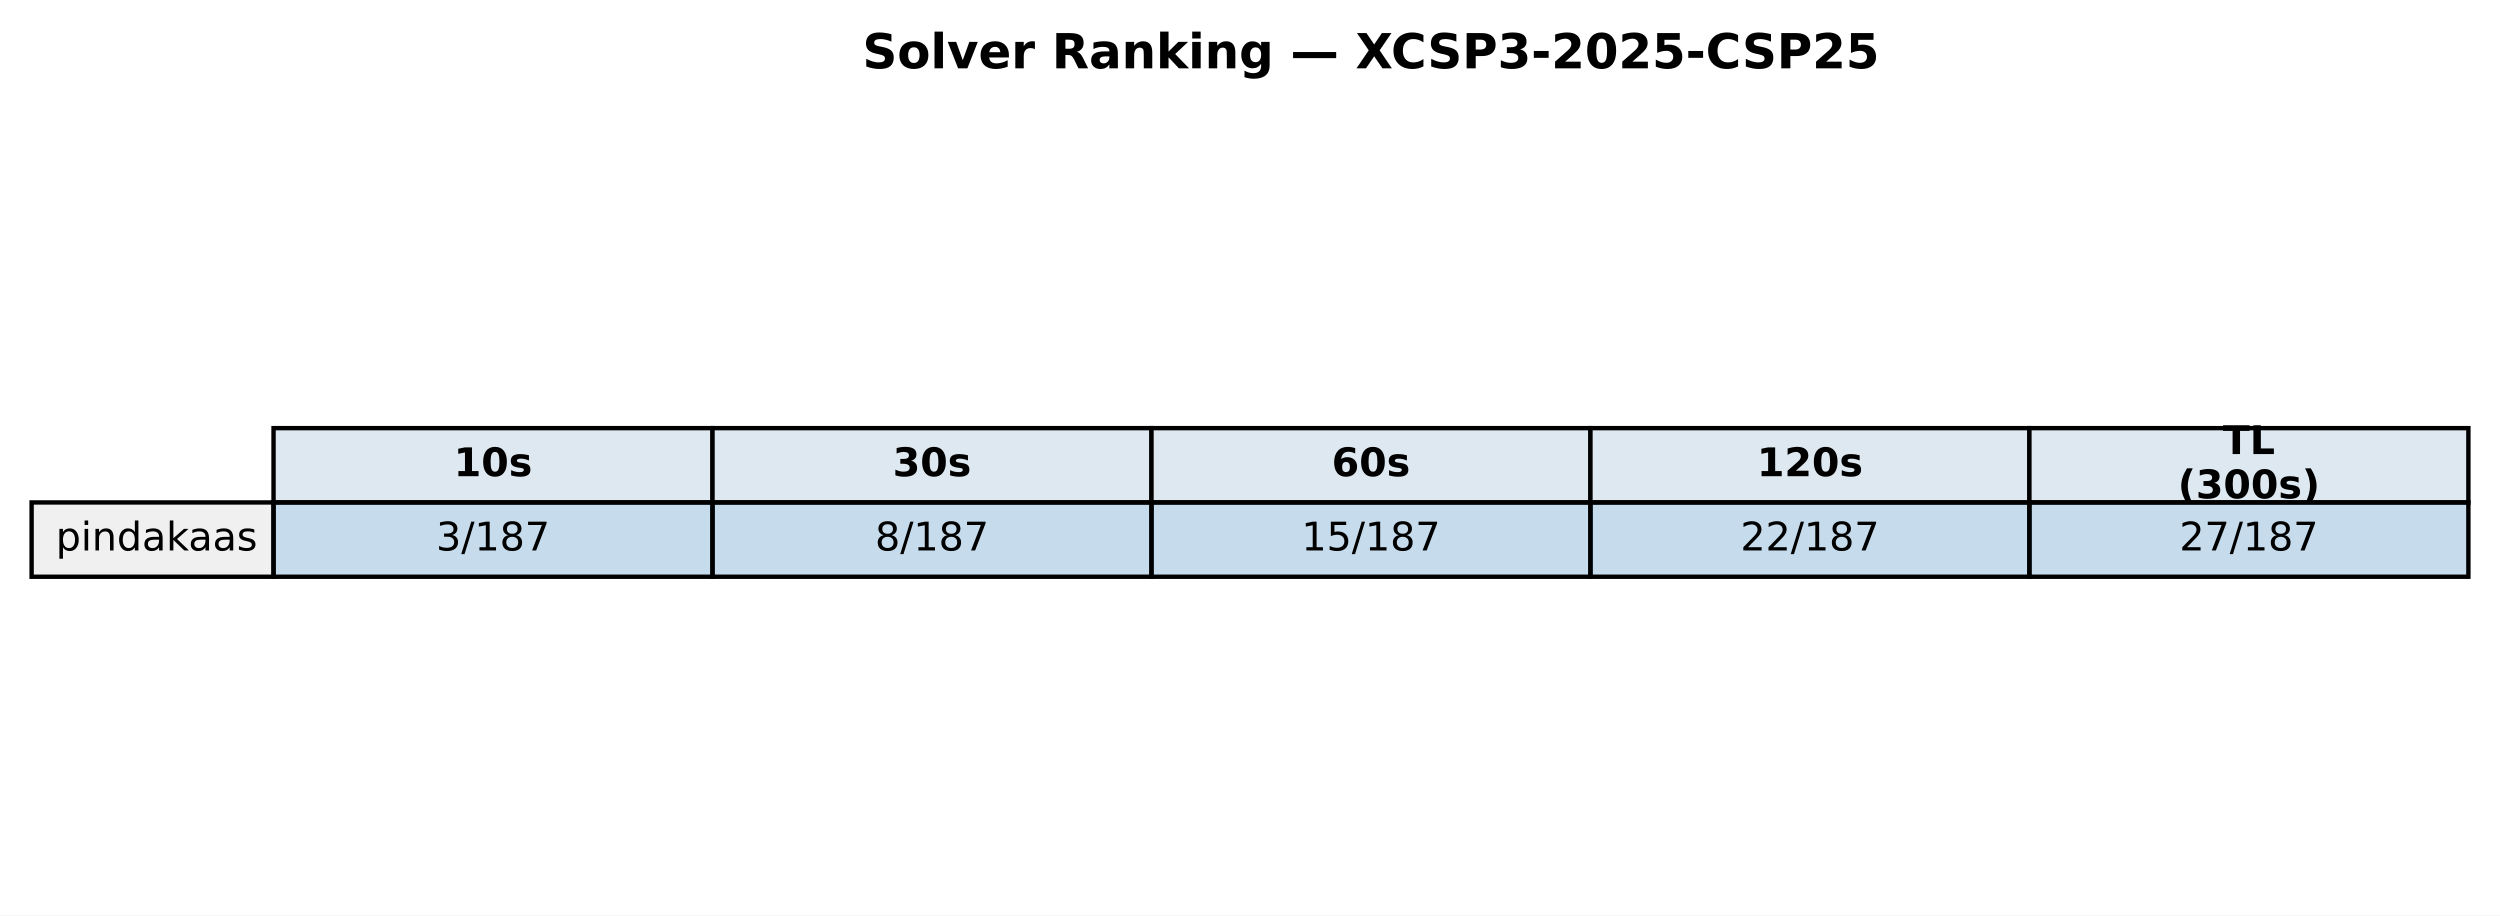
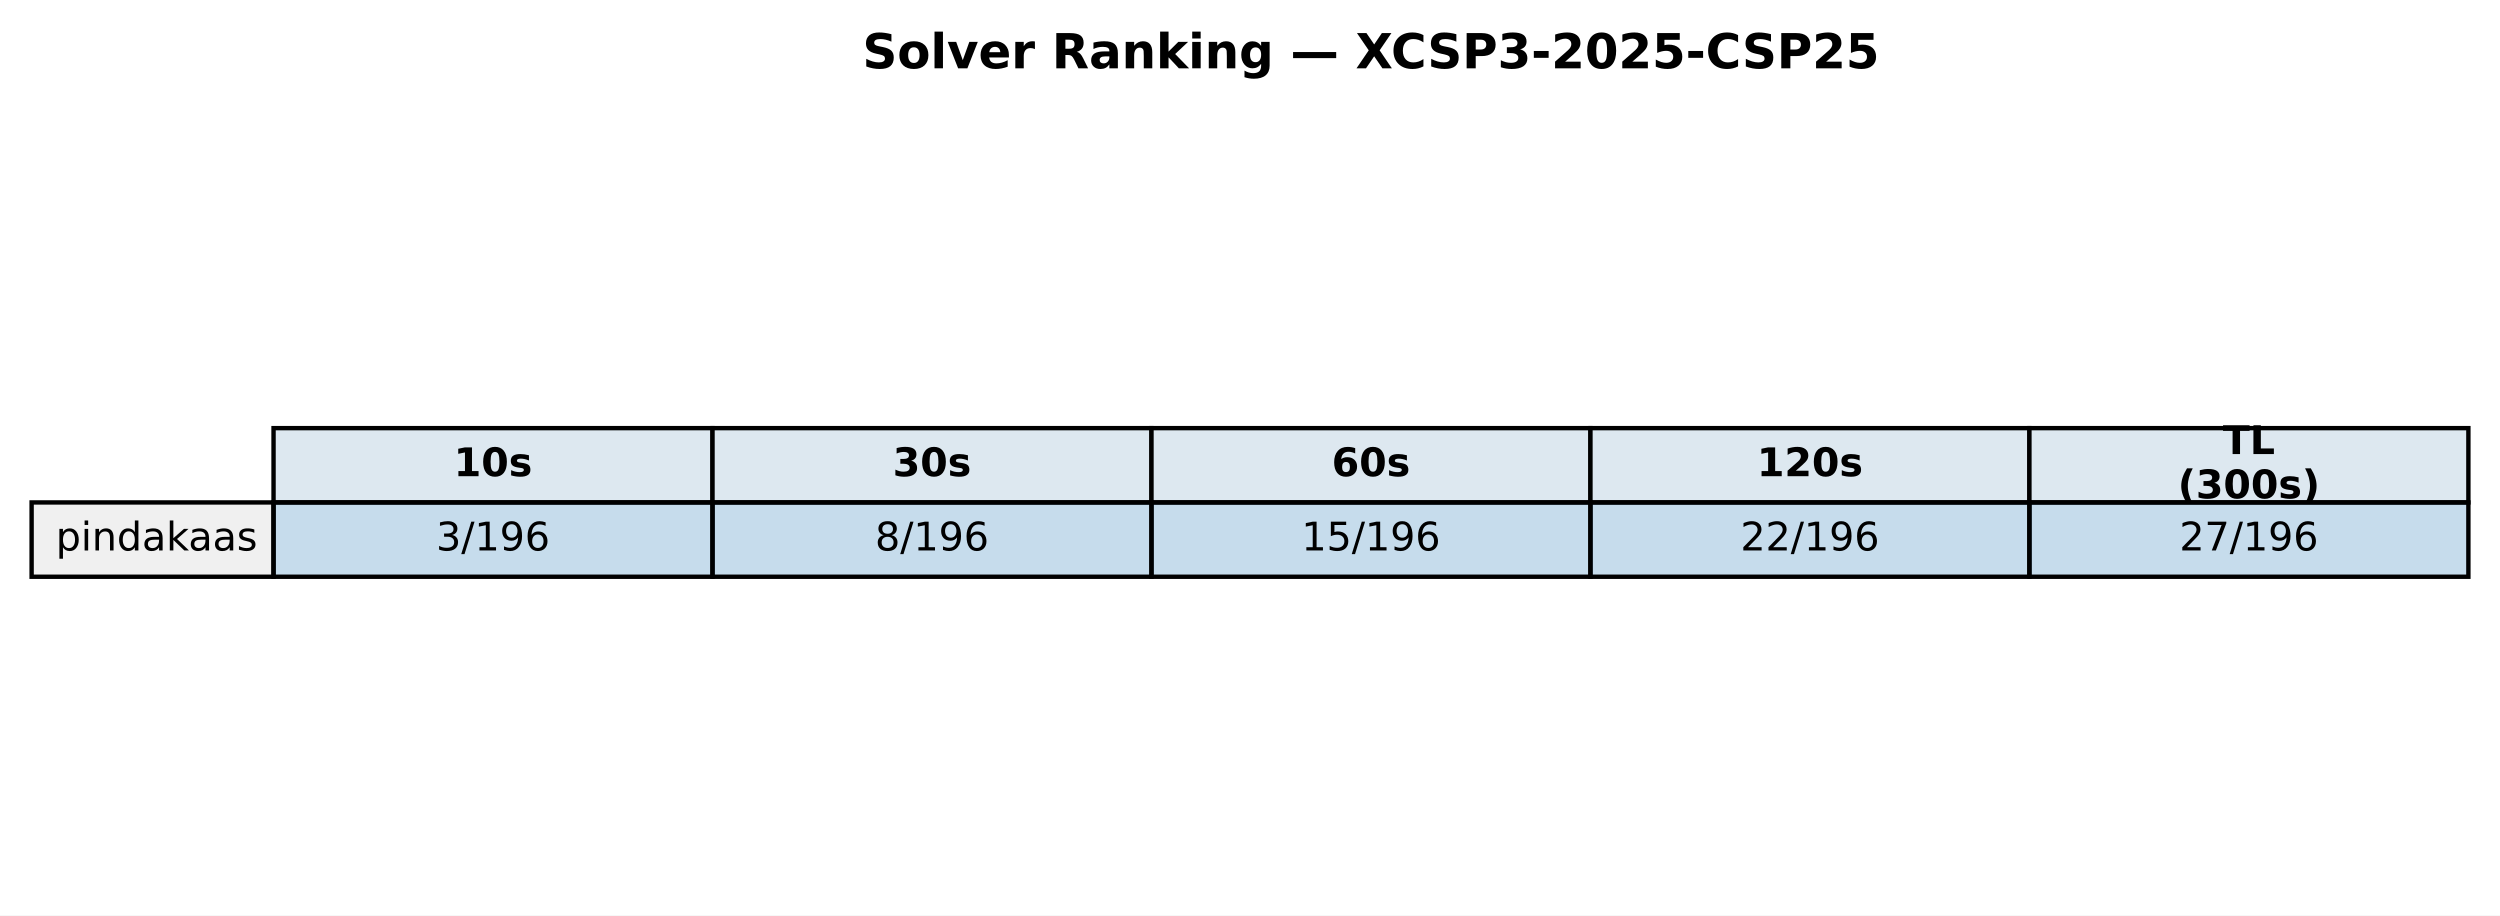
<svg xmlns="http://www.w3.org/2000/svg" xmlns:xlink="http://www.w3.org/1999/xlink" width="569.414pt" height="208.518pt" viewBox="0 0 569.414 208.518" version="1.1">
  <defs>
    <style type="text/css">*{stroke-linejoin: round; stroke-linecap: butt}</style>
  </defs>
  <g id="figure_1">
    <g id="patch_1">
      <path d="M 0 208.518  L 569.414 208.518  L 569.414 0  L 0 0  z " style="fill: #ffffff" />
    </g>
    <g id="axes_1">
      <g id="table_1">
        <g id="patch_2">
          <path d="M 62.304 114.438  L 162.286 114.438  L 162.286 97.514  L 62.304 97.514  z " style="fill: #dde8f0; stroke: #000000; stroke-linejoin: miter" />
        </g>
        <g id="text_1">
          <g transform="translate(103.3544 108.4594) scale(0.09 -0.09)">
            <defs>
              <path id="DejaVuSans-Bold-31" d="M 750 831  L 1813 831  L 1813 3847  L 722 3622  L 722 4441  L 1806 4666  L 2950 4666  L 2950 831  L 4013 831  L 4013 0  L 750 0  L 750 831  z " transform="scale(0.015625)" />
              <path id="DejaVuSans-Bold-30" d="M 2944 2338  Q 2944 3213 2780 3570  Q 2616 3928 2228 3928  Q 1841 3928 1675 3570  Q 1509 3213 1509 2338  Q 1509 1453 1675 1090  Q 1841 728 2228 728  Q 2613 728 2778 1090  Q 2944 1453 2944 2338  z M 4147 2328  Q 4147 1169 3647 539  Q 3147 -91 2228 -91  Q 1306 -91 806 539  Q 306 1169 306 2328  Q 306 3491 806 4120  Q 1306 4750 2228 4750  Q 3147 4750 3647 4120  Q 4147 3491 4147 2328  z " transform="scale(0.015625)" />
              <path id="DejaVuSans-Bold-73" d="M 3272 3391  L 3272 2541  Q 2913 2691 2578 2766  Q 2244 2841 1947 2841  Q 1628 2841 1473 2761  Q 1319 2681 1319 2516  Q 1319 2381 1436 2309  Q 1553 2238 1856 2203  L 2053 2175  Q 2913 2066 3209 1816  Q 3506 1566 3506 1031  Q 3506 472 3093 190  Q 2681 -91 1863 -91  Q 1516 -91 1145 -36  Q 775 19 384 128  L 384 978  Q 719 816 1070 734  Q 1422 653 1784 653  Q 2113 653 2278 743  Q 2444 834 2444 1013  Q 2444 1163 2330 1236  Q 2216 1309 1875 1350  L 1678 1375  Q 931 1469 631 1722  Q 331 1975 331 2491  Q 331 3047 712 3315  Q 1094 3584 1881 3584  Q 2191 3584 2531 3537  Q 2872 3491 3272 3391  z " transform="scale(0.015625)" />
            </defs>
            <use xlink:href="#DejaVuSans-Bold-31" />
            <use xlink:href="#DejaVuSans-Bold-30" transform="translate(69.58008 0)" />
            <use xlink:href="#DejaVuSans-Bold-73" transform="translate(139.1602 0)" />
          </g>
        </g>
        <g id="patch_3">
          <path d="M 162.286 114.438  L 262.268 114.438  L 262.268 97.514  L 162.286 97.514  z " style="fill: #dde8f0; stroke: #000000; stroke-linejoin: miter" />
        </g>
        <g id="text_2">
          <g transform="translate(203.3365 108.4594) scale(0.09 -0.09)">
            <defs>
              <path id="DejaVuSans-Bold-33" d="M 2981 2516  Q 3453 2394 3698 2092  Q 3944 1791 3944 1325  Q 3944 631 3412 270  Q 2881 -91 1863 -91  Q 1503 -91 1142 -33  Q 781 25 428 141  L 428 1069  Q 766 900 1098 814  Q 1431 728 1753 728  Q 2231 728 2486 893  Q 2741 1059 2741 1369  Q 2741 1688 2480 1852  Q 2219 2016 1709 2016  L 1228 2016  L 1228 2791  L 1734 2791  Q 2188 2791 2409 2933  Q 2631 3075 2631 3366  Q 2631 3634 2415 3781  Q 2200 3928 1806 3928  Q 1516 3928 1219 3862  Q 922 3797 628 3669  L 628 4550  Q 984 4650 1334 4700  Q 1684 4750 2022 4750  Q 2931 4750 3382 4451  Q 3834 4153 3834 3553  Q 3834 3144 3618 2883  Q 3403 2622 2981 2516  z " transform="scale(0.015625)" />
            </defs>
            <use xlink:href="#DejaVuSans-Bold-33" />
            <use xlink:href="#DejaVuSans-Bold-30" transform="translate(69.58008 0)" />
            <use xlink:href="#DejaVuSans-Bold-73" transform="translate(139.1602 0)" />
          </g>
        </g>
        <g id="patch_4">
          <path d="M 262.268 114.438  L 362.25 114.438  L 362.25 97.514  L 262.268 97.514  z " style="fill: #dde8f0; stroke: #000000; stroke-linejoin: miter" />
        </g>
        <g id="text_3">
          <g transform="translate(303.3186 108.4594) scale(0.09 -0.09)">
            <defs>
              <path id="DejaVuSans-Bold-36" d="M 2316 2303  Q 2000 2303 1842 2098  Q 1684 1894 1684 1484  Q 1684 1075 1842 870  Q 2000 666 2316 666  Q 2634 666 2792 870  Q 2950 1075 2950 1484  Q 2950 1894 2792 2098  Q 2634 2303 2316 2303  z M 3803 4544  L 3803 3681  Q 3506 3822 3243 3889  Q 2981 3956 2731 3956  Q 2194 3956 1894 3657  Q 1594 3359 1544 2772  Q 1750 2925 1990 3001  Q 2231 3078 2516 3078  Q 3231 3078 3670 2659  Q 4109 2241 4109 1563  Q 4109 813 3618 361  Q 3128 -91 2303 -91  Q 1394 -91 895 523  Q 397 1138 397 2266  Q 397 3422 980 4083  Q 1563 4744 2578 4744  Q 2900 4744 3203 4694  Q 3506 4644 3803 4544  z " transform="scale(0.015625)" />
            </defs>
            <use xlink:href="#DejaVuSans-Bold-36" />
            <use xlink:href="#DejaVuSans-Bold-30" transform="translate(69.58008 0)" />
            <use xlink:href="#DejaVuSans-Bold-73" transform="translate(139.1602 0)" />
          </g>
        </g>
        <g id="patch_5">
          <path d="M 362.25 114.438  L 462.232 114.438  L 462.232 97.514  L 362.25 97.514  z " style="fill: #dde8f0; stroke: #000000; stroke-linejoin: miter" />
        </g>
        <g id="text_4">
          <g transform="translate(400.1697 108.4594) scale(0.09 -0.09)">
            <defs>
              <path id="DejaVuSans-Bold-32" d="M 1844 884  L 3897 884  L 3897 0  L 506 0  L 506 884  L 2209 2388  Q 2438 2594 2547 2791  Q 2656 2988 2656 3200  Q 2656 3528 2436 3728  Q 2216 3928 1850 3928  Q 1569 3928 1234 3808  Q 900 3688 519 3450  L 519 4475  Q 925 4609 1322 4679  Q 1719 4750 2100 4750  Q 2938 4750 3402 4381  Q 3866 4013 3866 3353  Q 3866 2972 3669 2642  Q 3472 2313 2841 1759  L 1844 884  z " transform="scale(0.015625)" />
            </defs>
            <use xlink:href="#DejaVuSans-Bold-31" />
            <use xlink:href="#DejaVuSans-Bold-32" transform="translate(69.58008 0)" />
            <use xlink:href="#DejaVuSans-Bold-30" transform="translate(139.1602 0)" />
            <use xlink:href="#DejaVuSans-Bold-73" transform="translate(208.7402 0)" />
          </g>
        </g>
        <g id="patch_6">
          <path d="M 462.232 114.438  L 562.214 114.438  L 562.214 97.514  L 462.232 97.514  z " style="fill: #dde8f0; stroke: #000000; stroke-linejoin: miter" />
        </g>
        <g id="text_5">
          <g transform="translate(506.2858 103.4204) scale(0.09 -0.09)">
            <defs>
              <path id="DejaVuSans-Bold-54" d="M 31 4666  L 4331 4666  L 4331 3756  L 2784 3756  L 2784 0  L 1581 0  L 1581 3756  L 31 3756  L 31 4666  z " transform="scale(0.015625)" />
              <path id="DejaVuSans-Bold-4c" d="M 588 4666  L 1791 4666  L 1791 909  L 3903 909  L 3903 0  L 588 0  L 588 4666  z " transform="scale(0.015625)" />
            </defs>
            <use xlink:href="#DejaVuSans-Bold-54" />
            <use xlink:href="#DejaVuSans-Bold-4c" transform="translate(68.21289 0)" />
          </g>
          <g transform="translate(496.0385 113.4984) scale(0.09 -0.09)">
            <defs>
              <path id="DejaVuSans-Bold-28" d="M 2413 -844  L 1484 -844  Q 1006 -72 778 623  Q 550 1319 550 2003  Q 550 2688 779 3389  Q 1009 4091 1484 4856  L 2413 4856  Q 2013 4116 1813 3408  Q 1613 2700 1613 2009  Q 1613 1319 1811 609  Q 2009 -100 2413 -844  z " transform="scale(0.015625)" />
              <path id="DejaVuSans-Bold-29" d="M 513 -844  Q 913 -100 1113 609  Q 1313 1319 1313 2009  Q 1313 2700 1113 3408  Q 913 4116 513 4856  L 1441 4856  Q 1916 4091 2145 3389  Q 2375 2688 2375 2003  Q 2375 1319 2147 623  Q 1919 -72 1441 -844  L 513 -844  z " transform="scale(0.015625)" />
            </defs>
            <use xlink:href="#DejaVuSans-Bold-28" />
            <use xlink:href="#DejaVuSans-Bold-33" transform="translate(45.70312 0)" />
            <use xlink:href="#DejaVuSans-Bold-30" transform="translate(115.2832 0)" />
            <use xlink:href="#DejaVuSans-Bold-30" transform="translate(184.8633 0)" />
            <use xlink:href="#DejaVuSans-Bold-73" transform="translate(254.4434 0)" />
            <use xlink:href="#DejaVuSans-Bold-29" transform="translate(313.9648 0)" />
          </g>
        </g>
        <g id="patch_7">
          <path d="M 7.2 131.363  L 62.304 131.363  L 62.304 114.438  L 7.2 114.438  z " style="fill: #f0f0f0; stroke: #000000; stroke-linejoin: miter" />
        </g>
        <g id="text_6">
          <g transform="translate(12.71036 125.3841) scale(0.09 -0.09)">
            <defs>
              <path id="DejaVuSans-70" d="M 1159 525  L 1159 -1331  L 581 -1331  L 581 3500  L 1159 3500  L 1159 2969  Q 1341 3281 1617 3432  Q 1894 3584 2278 3584  Q 2916 3584 3314 3078  Q 3713 2572 3713 1747  Q 3713 922 3314 415  Q 2916 -91 2278 -91  Q 1894 -91 1617 61  Q 1341 213 1159 525  z M 3116 1747  Q 3116 2381 2855 2742  Q 2594 3103 2138 3103  Q 1681 3103 1420 2742  Q 1159 2381 1159 1747  Q 1159 1113 1420 752  Q 1681 391 2138 391  Q 2594 391 2855 752  Q 3116 1113 3116 1747  z " transform="scale(0.015625)" />
              <path id="DejaVuSans-69" d="M 603 3500  L 1178 3500  L 1178 0  L 603 0  L 603 3500  z M 603 4863  L 1178 4863  L 1178 4134  L 603 4134  L 603 4863  z " transform="scale(0.015625)" />
              <path id="DejaVuSans-6e" d="M 3513 2113  L 3513 0  L 2938 0  L 2938 2094  Q 2938 2591 2744 2837  Q 2550 3084 2163 3084  Q 1697 3084 1428 2787  Q 1159 2491 1159 1978  L 1159 0  L 581 0  L 581 3500  L 1159 3500  L 1159 2956  Q 1366 3272 1645 3428  Q 1925 3584 2291 3584  Q 2894 3584 3203 3211  Q 3513 2838 3513 2113  z " transform="scale(0.015625)" />
              <path id="DejaVuSans-64" d="M 2906 2969  L 2906 4863  L 3481 4863  L 3481 0  L 2906 0  L 2906 525  Q 2725 213 2448 61  Q 2172 -91 1784 -91  Q 1150 -91 751 415  Q 353 922 353 1747  Q 353 2572 751 3078  Q 1150 3584 1784 3584  Q 2172 3584 2448 3432  Q 2725 3281 2906 2969  z M 947 1747  Q 947 1113 1208 752  Q 1469 391 1925 391  Q 2381 391 2643 752  Q 2906 1113 2906 1747  Q 2906 2381 2643 2742  Q 2381 3103 1925 3103  Q 1469 3103 1208 2742  Q 947 2381 947 1747  z " transform="scale(0.015625)" />
              <path id="DejaVuSans-61" d="M 2194 1759  Q 1497 1759 1228 1600  Q 959 1441 959 1056  Q 959 750 1161 570  Q 1363 391 1709 391  Q 2188 391 2477 730  Q 2766 1069 2766 1631  L 2766 1759  L 2194 1759  z M 3341 1997  L 3341 0  L 2766 0  L 2766 531  Q 2569 213 2275 61  Q 1981 -91 1556 -91  Q 1019 -91 701 211  Q 384 513 384 1019  Q 384 1609 779 1909  Q 1175 2209 1959 2209  L 2766 2209  L 2766 2266  Q 2766 2663 2505 2880  Q 2244 3097 1772 3097  Q 1472 3097 1187 3025  Q 903 2953 641 2809  L 641 3341  Q 956 3463 1253 3523  Q 1550 3584 1831 3584  Q 2591 3584 2966 3190  Q 3341 2797 3341 1997  z " transform="scale(0.015625)" />
              <path id="DejaVuSans-6b" d="M 581 4863  L 1159 4863  L 1159 1991  L 2875 3500  L 3609 3500  L 1753 1863  L 3688 0  L 2938 0  L 1159 1709  L 1159 0  L 581 0  L 581 4863  z " transform="scale(0.015625)" />
              <path id="DejaVuSans-73" d="M 2834 3397  L 2834 2853  Q 2591 2978 2328 3040  Q 2066 3103 1784 3103  Q 1356 3103 1142 2972  Q 928 2841 928 2578  Q 928 2378 1081 2264  Q 1234 2150 1697 2047  L 1894 2003  Q 2506 1872 2764 1633  Q 3022 1394 3022 966  Q 3022 478 2636 193  Q 2250 -91 1575 -91  Q 1294 -91 989 -36  Q 684 19 347 128  L 347 722  Q 666 556 975 473  Q 1284 391 1588 391  Q 1994 391 2212 530  Q 2431 669 2431 922  Q 2431 1156 2273 1281  Q 2116 1406 1581 1522  L 1381 1569  Q 847 1681 609 1914  Q 372 2147 372 2553  Q 372 3047 722 3315  Q 1072 3584 1716 3584  Q 2034 3584 2315 3537  Q 2597 3491 2834 3397  z " transform="scale(0.015625)" />
            </defs>
            <use xlink:href="#DejaVuSans-70" />
            <use xlink:href="#DejaVuSans-69" transform="translate(63.47656 0)" />
            <use xlink:href="#DejaVuSans-6e" transform="translate(91.25977 0)" />
            <use xlink:href="#DejaVuSans-64" transform="translate(154.6387 0)" />
            <use xlink:href="#DejaVuSans-61" transform="translate(218.1152 0)" />
            <use xlink:href="#DejaVuSans-6b" transform="translate(279.3945 0)" />
            <use xlink:href="#DejaVuSans-61" transform="translate(335.5547 0)" />
            <use xlink:href="#DejaVuSans-61" transform="translate(396.834 0)" />
            <use xlink:href="#DejaVuSans-73" transform="translate(458.1133 0)" />
          </g>
        </g>
        <g id="patch_8">
          <path d="M 62.304 131.363  L 162.286 131.363  L 162.286 114.438  L 62.304 114.438  z " style="fill: #1f77b4; fill-opacity: 0.25; stroke: #000000; stroke-linejoin: miter" />
        </g>
        <g id="text_7">
          <g transform="translate(99.32623 125.3841) scale(0.09 -0.09)">
            <defs>
              <path id="DejaVuSans-33" d="M 2597 2516  Q 3050 2419 3304 2112  Q 3559 1806 3559 1356  Q 3559 666 3084 287  Q 2609 -91 1734 -91  Q 1441 -91 1130 -33  Q 819 25 488 141  L 488 750  Q 750 597 1062 519  Q 1375 441 1716 441  Q 2309 441 2620 675  Q 2931 909 2931 1356  Q 2931 1769 2642 2001  Q 2353 2234 1838 2234  L 1294 2234  L 1294 2753  L 1863 2753  Q 2328 2753 2575 2939  Q 2822 3125 2822 3475  Q 2822 3834 2567 4026  Q 2313 4219 1838 4219  Q 1578 4219 1281 4162  Q 984 4106 628 3988  L 628 4550  Q 988 4650 1302 4700  Q 1616 4750 1894 4750  Q 2613 4750 3031 4423  Q 3450 4097 3450 3541  Q 3450 3153 3228 2886  Q 3006 2619 2597 2516  z " transform="scale(0.015625)" />
              <path id="DejaVuSans-2f" d="M 1625 4666  L 2156 4666  L 531 -594  L 0 -594  L 1625 4666  z " transform="scale(0.015625)" />
              <path id="DejaVuSans-31" d="M 794 531  L 1825 531  L 1825 4091  L 703 3866  L 703 4441  L 1819 4666  L 2450 4666  L 2450 531  L 3481 531  L 3481 0  L 794 0  L 794 531  z " transform="scale(0.015625)" />
-               <path id="DejaVuSans-38" d="M 2034 2216  Q 1584 2216 1326 1975  Q 1069 1734 1069 1313  Q 1069 891 1326 650  Q 1584 409 2034 409  Q 2484 409 2743 651  Q 3003 894 3003 1313  Q 3003 1734 2745 1975  Q 2488 2216 2034 2216  z M 1403 2484  Q 997 2584 770 2862  Q 544 3141 544 3541  Q 544 4100 942 4425  Q 1341 4750 2034 4750  Q 2731 4750 3128 4425  Q 3525 4100 3525 3541  Q 3525 3141 3298 2862  Q 3072 2584 2669 2484  Q 3125 2378 3379 2068  Q 3634 1759 3634 1313  Q 3634 634 3220 271  Q 2806 -91 2034 -91  Q 1263 -91 848 271  Q 434 634 434 1313  Q 434 1759 690 2068  Q 947 2378 1403 2484  z M 1172 3481  Q 1172 3119 1398 2916  Q 1625 2713 2034 2713  Q 2441 2713 2670 2916  Q 2900 3119 2900 3481  Q 2900 3844 2670 4047  Q 2441 4250 2034 4250  Q 1625 4250 1398 4047  Q 1172 3844 1172 3481  z " transform="scale(0.015625)" />
-               <path id="DejaVuSans-37" d="M 525 4666  L 3525 4666  L 3525 4397  L 1831 0  L 1172 0  L 2766 4134  L 525 4134  L 525 4666  z " transform="scale(0.015625)" />
+               <path id="DejaVuSans-39" d="M 703 97  L 703 672  Q 941 559 1184 500  Q 1428 441 1663 441  Q 2288 441 2617 861  Q 2947 1281 2994 2138  Q 2813 1869 2534 1725  Q 2256 1581 1919 1581  Q 1219 1581 811 2004  Q 403 2428 403 3163  Q 403 3881 828 4315  Q 1253 4750 1959 4750  Q 2769 4750 3195 4129  Q 3622 3509 3622 2328  Q 3622 1225 3098 567  Q 2575 -91 1691 -91  Q 1453 -91 1209 -44  Q 966 3 703 97  z M 1959 2075  Q 2384 2075 2632 2365  Q 2881 2656 2881 3163  Q 2881 3666 2632 3958  Q 2384 4250 1959 4250  Q 1534 4250 1286 3958  Q 1038 3666 1038 3163  Q 1038 2656 1286 2365  Q 1534 2075 1959 2075  z " transform="scale(0.015625)" />
+               <path id="DejaVuSans-36" d="M 2113 2584  Q 1688 2584 1439 2293  Q 1191 2003 1191 1497  Q 1191 994 1439 701  Q 1688 409 2113 409  Q 2538 409 2786 701  Q 3034 994 3034 1497  Q 3034 2003 2786 2293  Q 2538 2584 2113 2584  z M 3366 4563  L 3366 3988  Q 3128 4100 2886 4159  Q 2644 4219 2406 4219  Q 1781 4219 1451 3797  Q 1122 3375 1075 2522  Q 1259 2794 1537 2939  Q 1816 3084 2150 3084  Q 2853 3084 3261 2657  Q 3669 2231 3669 1497  Q 3669 778 3244 343  Q 2819 -91 2113 -91  Q 1303 -91 875 529  Q 447 1150 447 2328  Q 447 3434 972 4092  Q 1497 4750 2381 4750  Q 2619 4750 2861 4703  Q 3103 4656 3366 4563  z " transform="scale(0.015625)" />
            </defs>
            <use xlink:href="#DejaVuSans-33" />
            <use xlink:href="#DejaVuSans-2f" transform="translate(63.62305 0)" />
            <use xlink:href="#DejaVuSans-31" transform="translate(97.31445 0)" />
-             <use xlink:href="#DejaVuSans-38" transform="translate(160.9375 0)" />
-             <use xlink:href="#DejaVuSans-37" transform="translate(224.5605 0)" />
+             <use xlink:href="#DejaVuSans-39" transform="translate(160.9375 0)" />
+             <use xlink:href="#DejaVuSans-36" transform="translate(224.5605 0)" />
          </g>
        </g>
        <g id="patch_9">
          <path d="M 162.286 131.363  L 262.268 131.363  L 262.268 114.438  L 162.286 114.438  z " style="fill: #1f77b4; fill-opacity: 0.25; stroke: #000000; stroke-linejoin: miter" />
        </g>
        <g id="text_8">
          <g transform="translate(199.3083 125.3841) scale(0.09 -0.09)">
+             <defs>
+               <path id="DejaVuSans-38" d="M 2034 2216  Q 1584 2216 1326 1975  Q 1069 1734 1069 1313  Q 1069 891 1326 650  Q 1584 409 2034 409  Q 2484 409 2743 651  Q 3003 894 3003 1313  Q 3003 1734 2745 1975  Q 2488 2216 2034 2216  z M 1403 2484  Q 997 2584 770 2862  Q 544 3141 544 3541  Q 544 4100 942 4425  Q 1341 4750 2034 4750  Q 2731 4750 3128 4425  Q 3525 4100 3525 3541  Q 3525 3141 3298 2862  Q 3072 2584 2669 2484  Q 3125 2378 3379 2068  Q 3634 1759 3634 1313  Q 3634 634 3220 271  Q 2806 -91 2034 -91  Q 1263 -91 848 271  Q 434 634 434 1313  Q 434 1759 690 2068  Q 947 2378 1403 2484  z M 1172 3481  Q 1172 3119 1398 2916  Q 1625 2713 2034 2713  Q 2441 2713 2670 2916  Q 2900 3119 2900 3481  Q 2900 3844 2670 4047  Q 2441 4250 2034 4250  Q 1625 4250 1398 4047  Q 1172 3844 1172 3481  z " transform="scale(0.015625)" />
+             </defs>
            <use xlink:href="#DejaVuSans-38" />
            <use xlink:href="#DejaVuSans-2f" transform="translate(63.62305 0)" />
            <use xlink:href="#DejaVuSans-31" transform="translate(97.31445 0)" />
-             <use xlink:href="#DejaVuSans-38" transform="translate(160.9375 0)" />
-             <use xlink:href="#DejaVuSans-37" transform="translate(224.5605 0)" />
+             <use xlink:href="#DejaVuSans-39" transform="translate(160.9375 0)" />
+             <use xlink:href="#DejaVuSans-36" transform="translate(224.5605 0)" />
          </g>
        </g>
        <g id="patch_10">
          <path d="M 262.268 131.363  L 362.25 131.363  L 362.25 114.438  L 262.268 114.438  z " style="fill: #1f77b4; fill-opacity: 0.25; stroke: #000000; stroke-linejoin: miter" />
        </g>
        <g id="text_9">
          <g transform="translate(296.4273 125.3841) scale(0.09 -0.09)">
            <defs>
              <path id="DejaVuSans-35" d="M 691 4666  L 3169 4666  L 3169 4134  L 1269 4134  L 1269 2991  Q 1406 3038 1543 3061  Q 1681 3084 1819 3084  Q 2600 3084 3056 2656  Q 3513 2228 3513 1497  Q 3513 744 3044 326  Q 2575 -91 1722 -91  Q 1428 -91 1123 -41  Q 819 9 494 109  L 494 744  Q 775 591 1075 516  Q 1375 441 1709 441  Q 2250 441 2565 725  Q 2881 1009 2881 1497  Q 2881 1984 2565 2268  Q 2250 2553 1709 2553  Q 1456 2553 1204 2497  Q 953 2441 691 2322  L 691 4666  z " transform="scale(0.015625)" />
            </defs>
            <use xlink:href="#DejaVuSans-31" />
            <use xlink:href="#DejaVuSans-35" transform="translate(63.62305 0)" />
            <use xlink:href="#DejaVuSans-2f" transform="translate(127.2461 0)" />
            <use xlink:href="#DejaVuSans-31" transform="translate(160.9375 0)" />
-             <use xlink:href="#DejaVuSans-38" transform="translate(224.5605 0)" />
-             <use xlink:href="#DejaVuSans-37" transform="translate(288.1836 0)" />
+             <use xlink:href="#DejaVuSans-39" transform="translate(224.5605 0)" />
+             <use xlink:href="#DejaVuSans-36" transform="translate(288.1836 0)" />
          </g>
        </g>
        <g id="patch_11">
          <path d="M 362.25 131.363  L 462.232 131.363  L 462.232 114.438  L 362.25 114.438  z " style="fill: #1f77b4; fill-opacity: 0.25; stroke: #000000; stroke-linejoin: miter" />
        </g>
        <g id="text_10">
          <g transform="translate(396.4093 125.3841) scale(0.09 -0.09)">
            <defs>
              <path id="DejaVuSans-32" d="M 1228 531  L 3431 531  L 3431 0  L 469 0  L 469 531  Q 828 903 1448 1529  Q 2069 2156 2228 2338  Q 2531 2678 2651 2914  Q 2772 3150 2772 3378  Q 2772 3750 2511 3984  Q 2250 4219 1831 4219  Q 1534 4219 1204 4116  Q 875 4013 500 3803  L 500 4441  Q 881 4594 1212 4672  Q 1544 4750 1819 4750  Q 2544 4750 2975 4387  Q 3406 4025 3406 3419  Q 3406 3131 3298 2873  Q 3191 2616 2906 2266  Q 2828 2175 2409 1742  Q 1991 1309 1228 531  z " transform="scale(0.015625)" />
            </defs>
            <use xlink:href="#DejaVuSans-32" />
            <use xlink:href="#DejaVuSans-32" transform="translate(63.62305 0)" />
            <use xlink:href="#DejaVuSans-2f" transform="translate(127.2461 0)" />
            <use xlink:href="#DejaVuSans-31" transform="translate(160.9375 0)" />
-             <use xlink:href="#DejaVuSans-38" transform="translate(224.5605 0)" />
-             <use xlink:href="#DejaVuSans-37" transform="translate(288.1836 0)" />
+             <use xlink:href="#DejaVuSans-39" transform="translate(224.5605 0)" />
+             <use xlink:href="#DejaVuSans-36" transform="translate(288.1836 0)" />
          </g>
        </g>
        <g id="patch_12">
          <path d="M 462.232 131.363  L 562.214 131.363  L 562.214 114.438  L 462.232 114.438  z " style="fill: #1f77b4; fill-opacity: 0.25; stroke: #000000; stroke-linejoin: miter" />
        </g>
        <g id="text_11">
          <g transform="translate(496.3914 125.3841) scale(0.09 -0.09)">
+             <defs>
+               <path id="DejaVuSans-37" d="M 525 4666  L 3525 4666  L 3525 4397  L 1831 0  L 1172 0  L 2766 4134  L 525 4134  L 525 4666  z " transform="scale(0.015625)" />
+             </defs>
            <use xlink:href="#DejaVuSans-32" />
            <use xlink:href="#DejaVuSans-37" transform="translate(63.62305 0)" />
            <use xlink:href="#DejaVuSans-2f" transform="translate(127.2461 0)" />
            <use xlink:href="#DejaVuSans-31" transform="translate(160.9375 0)" />
-             <use xlink:href="#DejaVuSans-38" transform="translate(224.5605 0)" />
-             <use xlink:href="#DejaVuSans-37" transform="translate(288.1836 0)" />
+             <use xlink:href="#DejaVuSans-39" transform="translate(224.5605 0)" />
+             <use xlink:href="#DejaVuSans-36" transform="translate(288.1836 0)" />
          </g>
        </g>
      </g>
      <g id="text_12">
        <g transform="translate(196.4477 15.55828) scale(0.11 -0.11)">
          <defs>
            <path id="DejaVuSans-Bold-53" d="M 3834 4519  L 3834 3531  Q 3450 3703 3084 3790  Q 2719 3878 2394 3878  Q 1963 3878 1756 3759  Q 1550 3641 1550 3391  Q 1550 3203 1689 3098  Q 1828 2994 2194 2919  L 2706 2816  Q 3484 2659 3812 2340  Q 4141 2022 4141 1434  Q 4141 663 3683 286  Q 3225 -91 2284 -91  Q 1841 -91 1394 -6  Q 947 78 500 244  L 500 1259  Q 947 1022 1364 901  Q 1781 781 2169 781  Q 2563 781 2772 912  Q 2981 1044 2981 1288  Q 2981 1506 2839 1625  Q 2697 1744 2272 1838  L 1806 1941  Q 1106 2091 782 2419  Q 459 2747 459 3303  Q 459 4000 909 4375  Q 1359 4750 2203 4750  Q 2588 4750 2994 4692  Q 3400 4634 3834 4519  z " transform="scale(0.015625)" />
            <path id="DejaVuSans-Bold-6f" d="M 2203 2784  Q 1831 2784 1636 2517  Q 1441 2250 1441 1747  Q 1441 1244 1636 976  Q 1831 709 2203 709  Q 2569 709 2762 976  Q 2956 1244 2956 1747  Q 2956 2250 2762 2517  Q 2569 2784 2203 2784  z M 2203 3584  Q 3106 3584 3614 3096  Q 4122 2609 4122 1747  Q 4122 884 3614 396  Q 3106 -91 2203 -91  Q 1297 -91 786 396  Q 275 884 275 1747  Q 275 2609 786 3096  Q 1297 3584 2203 3584  z " transform="scale(0.015625)" />
            <path id="DejaVuSans-Bold-6c" d="M 538 4863  L 1656 4863  L 1656 0  L 538 0  L 538 4863  z " transform="scale(0.015625)" />
            <path id="DejaVuSans-Bold-76" d="M 97 3500  L 1216 3500  L 2088 1081  L 2956 3500  L 4078 3500  L 2700 0  L 1472 0  L 97 3500  z " transform="scale(0.015625)" />
            <path id="DejaVuSans-Bold-65" d="M 4031 1759  L 4031 1441  L 1416 1441  Q 1456 1047 1700 850  Q 1944 653 2381 653  Q 2734 653 3104 758  Q 3475 863 3866 1075  L 3866 213  Q 3469 63 3072 -14  Q 2675 -91 2278 -91  Q 1328 -91 801 392  Q 275 875 275 1747  Q 275 2603 792 3093  Q 1309 3584 2216 3584  Q 3041 3584 3536 3087  Q 4031 2591 4031 1759  z M 2881 2131  Q 2881 2450 2695 2645  Q 2509 2841 2209 2841  Q 1884 2841 1681 2658  Q 1478 2475 1428 2131  L 2881 2131  z " transform="scale(0.015625)" />
            <path id="DejaVuSans-Bold-72" d="M 3138 2547  Q 2991 2616 2845 2648  Q 2700 2681 2553 2681  Q 2122 2681 1889 2404  Q 1656 2128 1656 1613  L 1656 0  L 538 0  L 538 3500  L 1656 3500  L 1656 2925  Q 1872 3269 2151 3426  Q 2431 3584 2822 3584  Q 2878 3584 2943 3579  Q 3009 3575 3134 3559  L 3138 2547  z " transform="scale(0.015625)" />
            <path id="DejaVuSans-Bold-20" transform="scale(0.015625)" />
            <path id="DejaVuSans-Bold-52" d="M 2297 2597  Q 2675 2597 2839 2737  Q 3003 2878 3003 3200  Q 3003 3519 2839 3656  Q 2675 3794 2297 3794  L 1791 3794  L 1791 2597  L 2297 2597  z M 1791 1766  L 1791 0  L 588 0  L 588 4666  L 2425 4666  Q 3347 4666 3776 4356  Q 4206 4047 4206 3378  Q 4206 2916 3982 2619  Q 3759 2322 3309 2181  Q 3556 2125 3751 1926  Q 3947 1728 4147 1325  L 4800 0  L 3519 0  L 2950 1159  Q 2778 1509 2601 1637  Q 2425 1766 2131 1766  L 1791 1766  z " transform="scale(0.015625)" />
            <path id="DejaVuSans-Bold-61" d="M 2106 1575  Q 1756 1575 1579 1456  Q 1403 1338 1403 1106  Q 1403 894 1545 773  Q 1688 653 1941 653  Q 2256 653 2472 879  Q 2688 1106 2688 1447  L 2688 1575  L 2106 1575  z M 3816 1997  L 3816 0  L 2688 0  L 2688 519  Q 2463 200 2181 54  Q 1900 -91 1497 -91  Q 953 -91 614 226  Q 275 544 275 1050  Q 275 1666 698 1953  Q 1122 2241 2028 2241  L 2688 2241  L 2688 2328  Q 2688 2594 2478 2717  Q 2269 2841 1825 2841  Q 1466 2841 1156 2769  Q 847 2697 581 2553  L 581 3406  Q 941 3494 1303 3539  Q 1666 3584 2028 3584  Q 2975 3584 3395 3211  Q 3816 2838 3816 1997  z " transform="scale(0.015625)" />
            <path id="DejaVuSans-Bold-6e" d="M 4056 2131  L 4056 0  L 2931 0  L 2931 347  L 2931 1631  Q 2931 2084 2911 2256  Q 2891 2428 2841 2509  Q 2775 2619 2662 2680  Q 2550 2741 2406 2741  Q 2056 2741 1856 2470  Q 1656 2200 1656 1722  L 1656 0  L 538 0  L 538 3500  L 1656 3500  L 1656 2988  Q 1909 3294 2193 3439  Q 2478 3584 2822 3584  Q 3428 3584 3742 3212  Q 4056 2841 4056 2131  z " transform="scale(0.015625)" />
            <path id="DejaVuSans-Bold-6b" d="M 538 4863  L 1656 4863  L 1656 2216  L 2944 3500  L 4244 3500  L 2534 1894  L 4378 0  L 3022 0  L 1656 1459  L 1656 0  L 538 0  L 538 4863  z " transform="scale(0.015625)" />
            <path id="DejaVuSans-Bold-69" d="M 538 3500  L 1656 3500  L 1656 0  L 538 0  L 538 3500  z M 538 4863  L 1656 4863  L 1656 3950  L 538 3950  L 538 4863  z " transform="scale(0.015625)" />
            <path id="DejaVuSans-Bold-67" d="M 2919 594  Q 2688 288 2409 144  Q 2131 0 1766 0  Q 1125 0 706 504  Q 288 1009 288 1791  Q 288 2575 706 3076  Q 1125 3578 1766 3578  Q 2131 3578 2409 3434  Q 2688 3291 2919 2981  L 2919 3500  L 4044 3500  L 4044 353  Q 4044 -491 3511 -936  Q 2978 -1381 1966 -1381  Q 1638 -1381 1331 -1331  Q 1025 -1281 716 -1178  L 716 -306  Q 1009 -475 1290 -558  Q 1572 -641 1856 -641  Q 2406 -641 2662 -400  Q 2919 -159 2919 353  L 2919 594  z M 2181 2772  Q 1834 2772 1640 2515  Q 1447 2259 1447 1791  Q 1447 1309 1634 1061  Q 1822 813 2181 813  Q 2531 813 2725 1069  Q 2919 1325 2919 1791  Q 2919 2259 2725 2515  Q 2531 2772 2181 2772  z " transform="scale(0.015625)" />
            <path id="DejaVuSans-Bold-2014" d="M 344 2156  L 6056 2156  L 6056 1350  L 344 1350  L 344 2156  z " transform="scale(0.015625)" />
            <path id="DejaVuSans-Bold-58" d="M 3188 2381  L 4806 0  L 3553 0  L 2463 1594  L 1381 0  L 122 0  L 1741 2381  L 184 4666  L 1441 4666  L 2463 3163  L 3481 4666  L 4744 4666  L 3188 2381  z " transform="scale(0.015625)" />
            <path id="DejaVuSans-Bold-43" d="M 4288 256  Q 3956 84 3597 -3  Q 3238 -91 2847 -91  Q 1681 -91 1000 561  Q 319 1213 319 2328  Q 319 3447 1000 4098  Q 1681 4750 2847 4750  Q 3238 4750 3597 4662  Q 3956 4575 4288 4403  L 4288 3438  Q 3953 3666 3628 3772  Q 3303 3878 2944 3878  Q 2300 3878 1931 3465  Q 1563 3053 1563 2328  Q 1563 1606 1931 1193  Q 2300 781 2944 781  Q 3303 781 3628 887  Q 3953 994 4288 1222  L 4288 256  z " transform="scale(0.015625)" />
            <path id="DejaVuSans-Bold-50" d="M 588 4666  L 2584 4666  Q 3475 4666 3951 4270  Q 4428 3875 4428 3144  Q 4428 2409 3951 2014  Q 3475 1619 2584 1619  L 1791 1619  L 1791 0  L 588 0  L 588 4666  z M 1791 3794  L 1791 2491  L 2456 2491  Q 2806 2491 2997 2661  Q 3188 2831 3188 3144  Q 3188 3456 2997 3625  Q 2806 3794 2456 3794  L 1791 3794  z " transform="scale(0.015625)" />
            <path id="DejaVuSans-Bold-2d" d="M 347 2297  L 2309 2297  L 2309 1388  L 347 1388  L 347 2297  z " transform="scale(0.015625)" />
            <path id="DejaVuSans-Bold-35" d="M 678 4666  L 3669 4666  L 3669 3781  L 1638 3781  L 1638 3059  Q 1775 3097 1914 3117  Q 2053 3138 2203 3138  Q 3056 3138 3531 2711  Q 4006 2284 4006 1522  Q 4006 766 3489 337  Q 2972 -91 2053 -91  Q 1656 -91 1267 -14  Q 878 63 494 219  L 494 1166  Q 875 947 1217 837  Q 1559 728 1863 728  Q 2300 728 2551 942  Q 2803 1156 2803 1522  Q 2803 1891 2551 2103  Q 2300 2316 1863 2316  Q 1603 2316 1309 2248  Q 1016 2181 678 2041  L 678 4666  z " transform="scale(0.015625)" />
          </defs>
          <use xlink:href="#DejaVuSans-Bold-53" />
          <use xlink:href="#DejaVuSans-Bold-6f" transform="translate(72.02148 0)" />
          <use xlink:href="#DejaVuSans-Bold-6c" transform="translate(140.7227 0)" />
          <use xlink:href="#DejaVuSans-Bold-76" transform="translate(175 0)" />
          <use xlink:href="#DejaVuSans-Bold-65" transform="translate(240.1855 0)" />
          <use xlink:href="#DejaVuSans-Bold-72" transform="translate(308.0078 0)" />
          <use xlink:href="#DejaVuSans-Bold-20" transform="translate(357.3242 0)" />
          <use xlink:href="#DejaVuSans-Bold-52" transform="translate(392.1387 0)" />
          <use xlink:href="#DejaVuSans-Bold-61" transform="translate(469.1406 0)" />
          <use xlink:href="#DejaVuSans-Bold-6e" transform="translate(536.6211 0)" />
          <use xlink:href="#DejaVuSans-Bold-6b" transform="translate(607.8125 0)" />
          <use xlink:href="#DejaVuSans-Bold-69" transform="translate(674.3164 0)" />
          <use xlink:href="#DejaVuSans-Bold-6e" transform="translate(708.5938 0)" />
          <use xlink:href="#DejaVuSans-Bold-67" transform="translate(779.7852 0)" />
          <use xlink:href="#DejaVuSans-Bold-20" transform="translate(851.3672 0)" />
          <use xlink:href="#DejaVuSans-Bold-2014" transform="translate(886.1816 0)" />
          <use xlink:href="#DejaVuSans-Bold-20" transform="translate(986.1816 0)" />
          <use xlink:href="#DejaVuSans-Bold-58" transform="translate(1020.996 0)" />
          <use xlink:href="#DejaVuSans-Bold-43" transform="translate(1094.471 0)" />
          <use xlink:href="#DejaVuSans-Bold-53" transform="translate(1169.734 0)" />
          <use xlink:href="#DejaVuSans-Bold-50" transform="translate(1241.756 0)" />
          <use xlink:href="#DejaVuSans-Bold-33" transform="translate(1315.047 0)" />
          <use xlink:href="#DejaVuSans-Bold-2d" transform="translate(1384.627 0)" />
          <use xlink:href="#DejaVuSans-Bold-32" transform="translate(1426.131 0)" />
          <use xlink:href="#DejaVuSans-Bold-30" transform="translate(1495.711 0)" />
          <use xlink:href="#DejaVuSans-Bold-32" transform="translate(1565.291 0)" />
          <use xlink:href="#DejaVuSans-Bold-35" transform="translate(1634.871 0)" />
          <use xlink:href="#DejaVuSans-Bold-2d" transform="translate(1704.451 0)" />
          <use xlink:href="#DejaVuSans-Bold-43" transform="translate(1745.955 0)" />
          <use xlink:href="#DejaVuSans-Bold-53" transform="translate(1821.219 0)" />
          <use xlink:href="#DejaVuSans-Bold-50" transform="translate(1893.24 0)" />
          <use xlink:href="#DejaVuSans-Bold-32" transform="translate(1966.531 0)" />
          <use xlink:href="#DejaVuSans-Bold-35" transform="translate(2036.111 0)" />
        </g>
      </g>
    </g>
  </g>
</svg>
